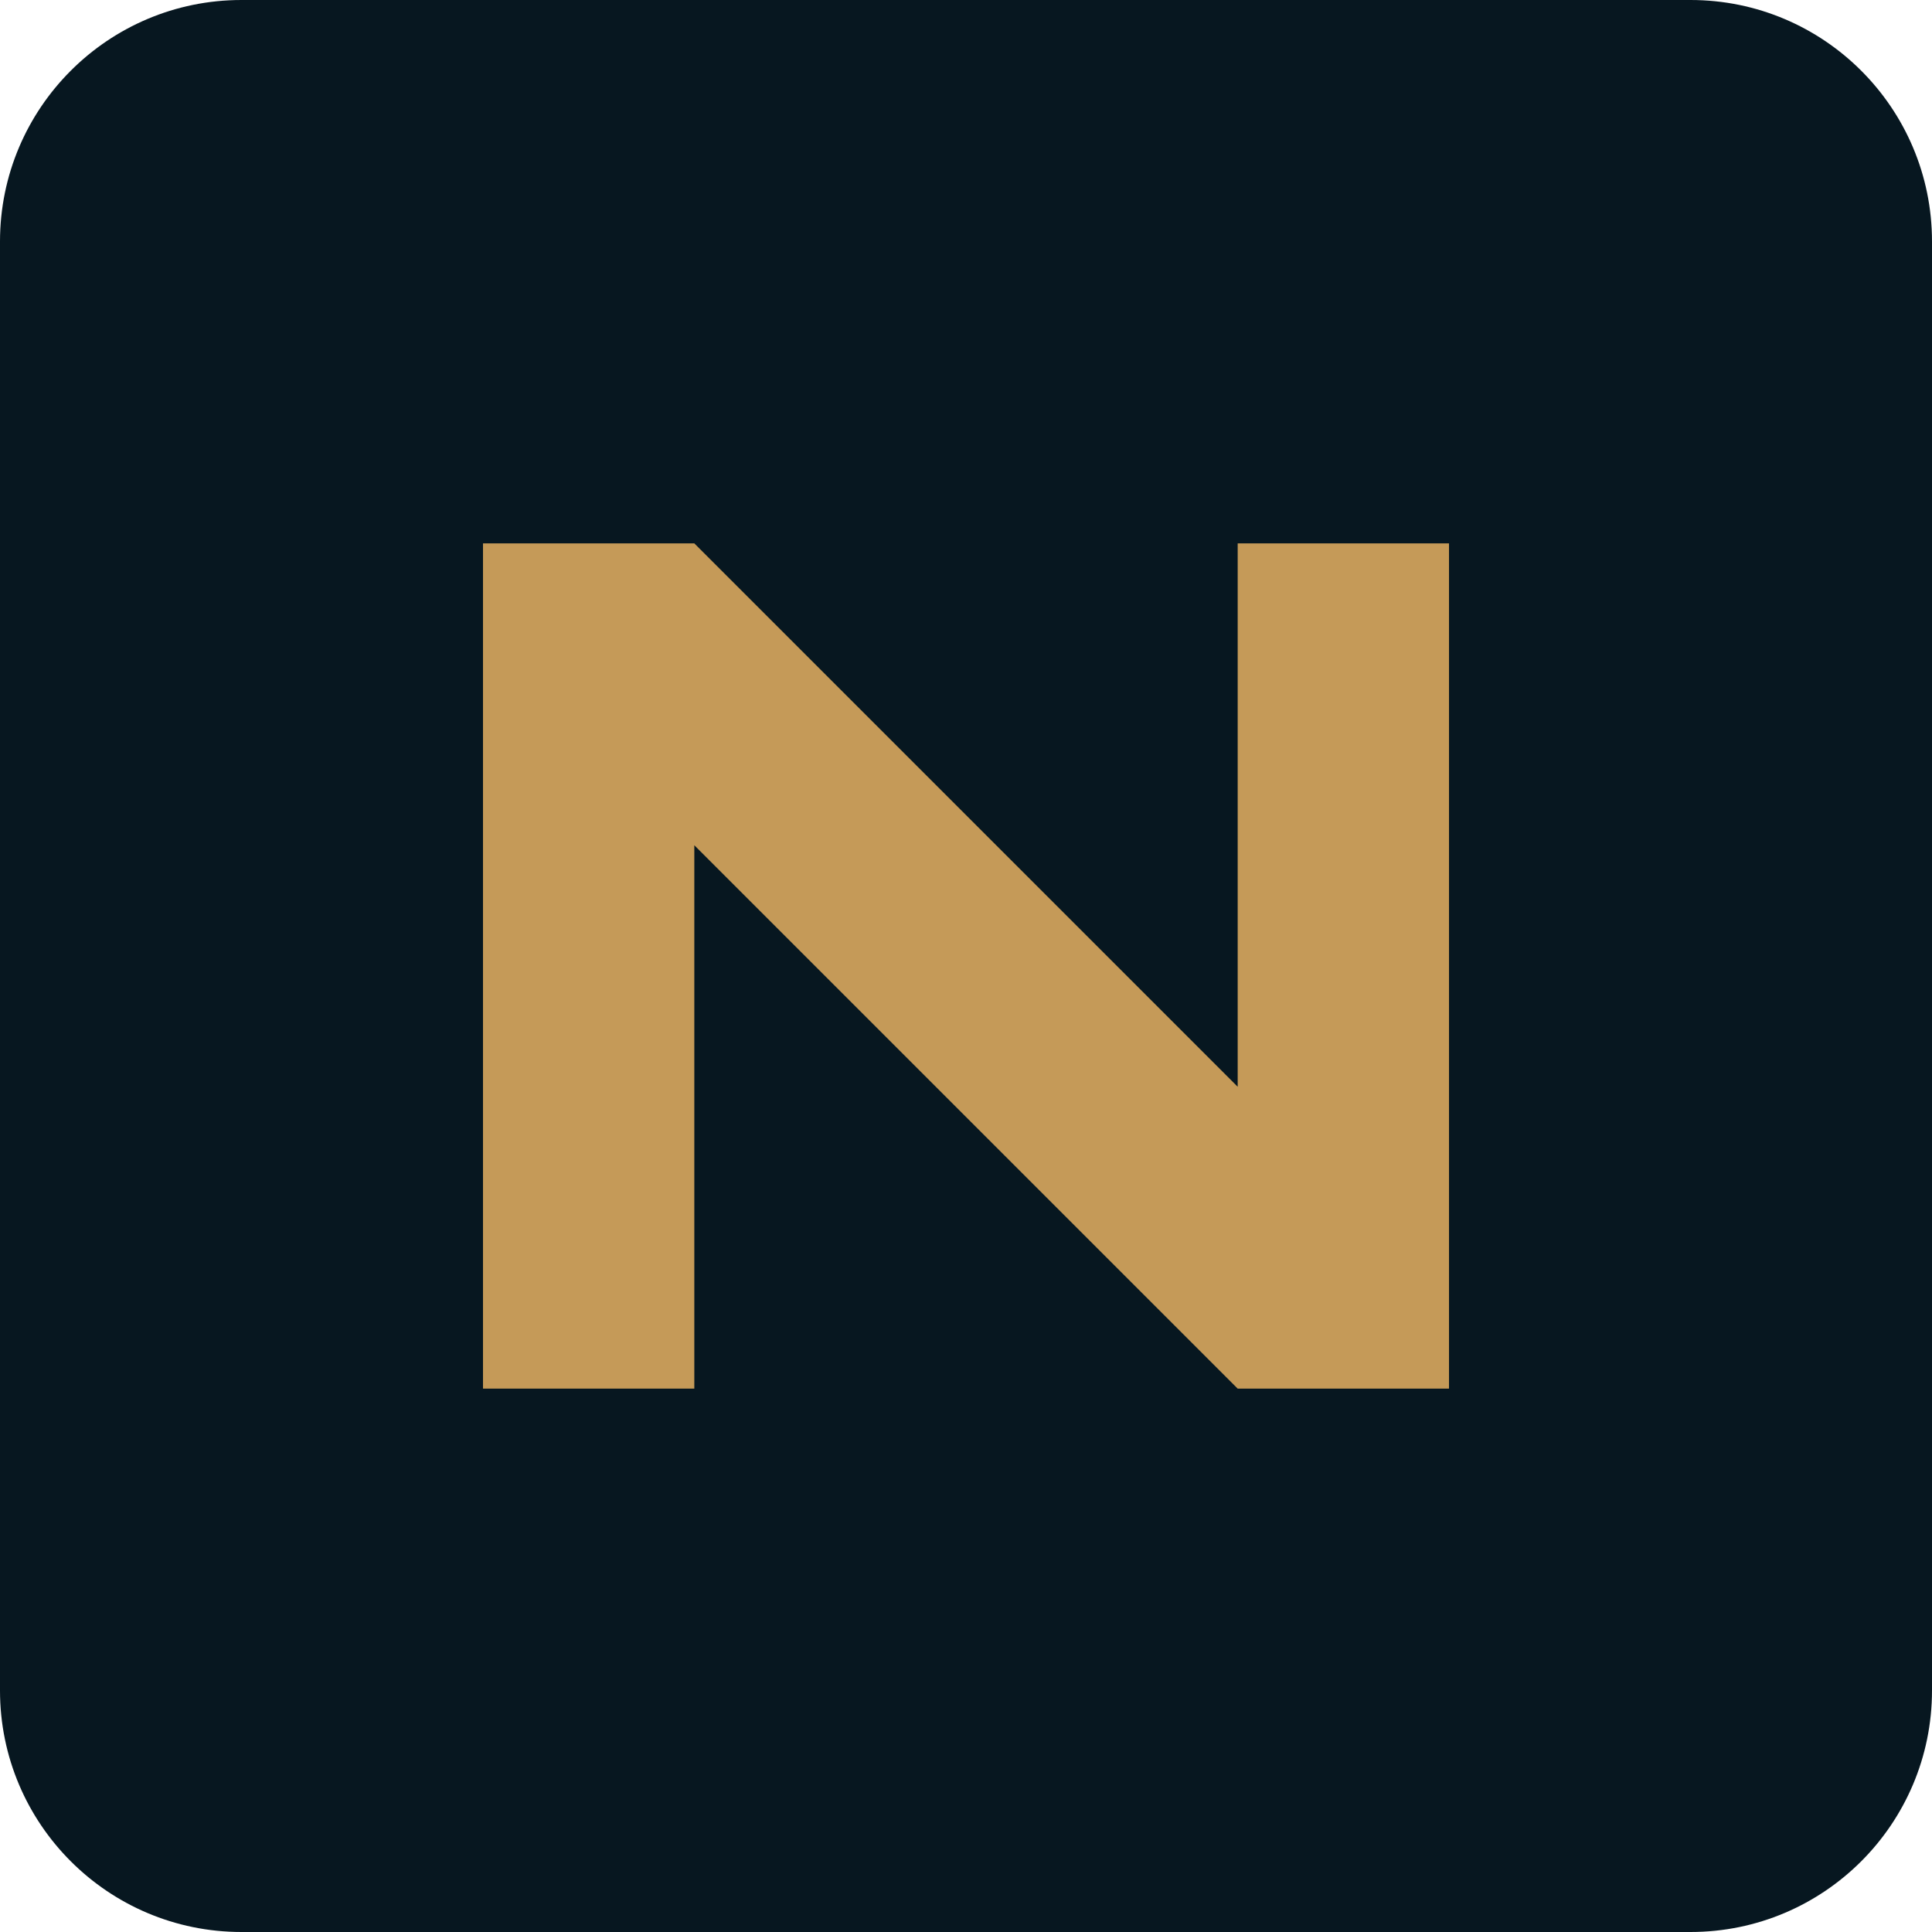
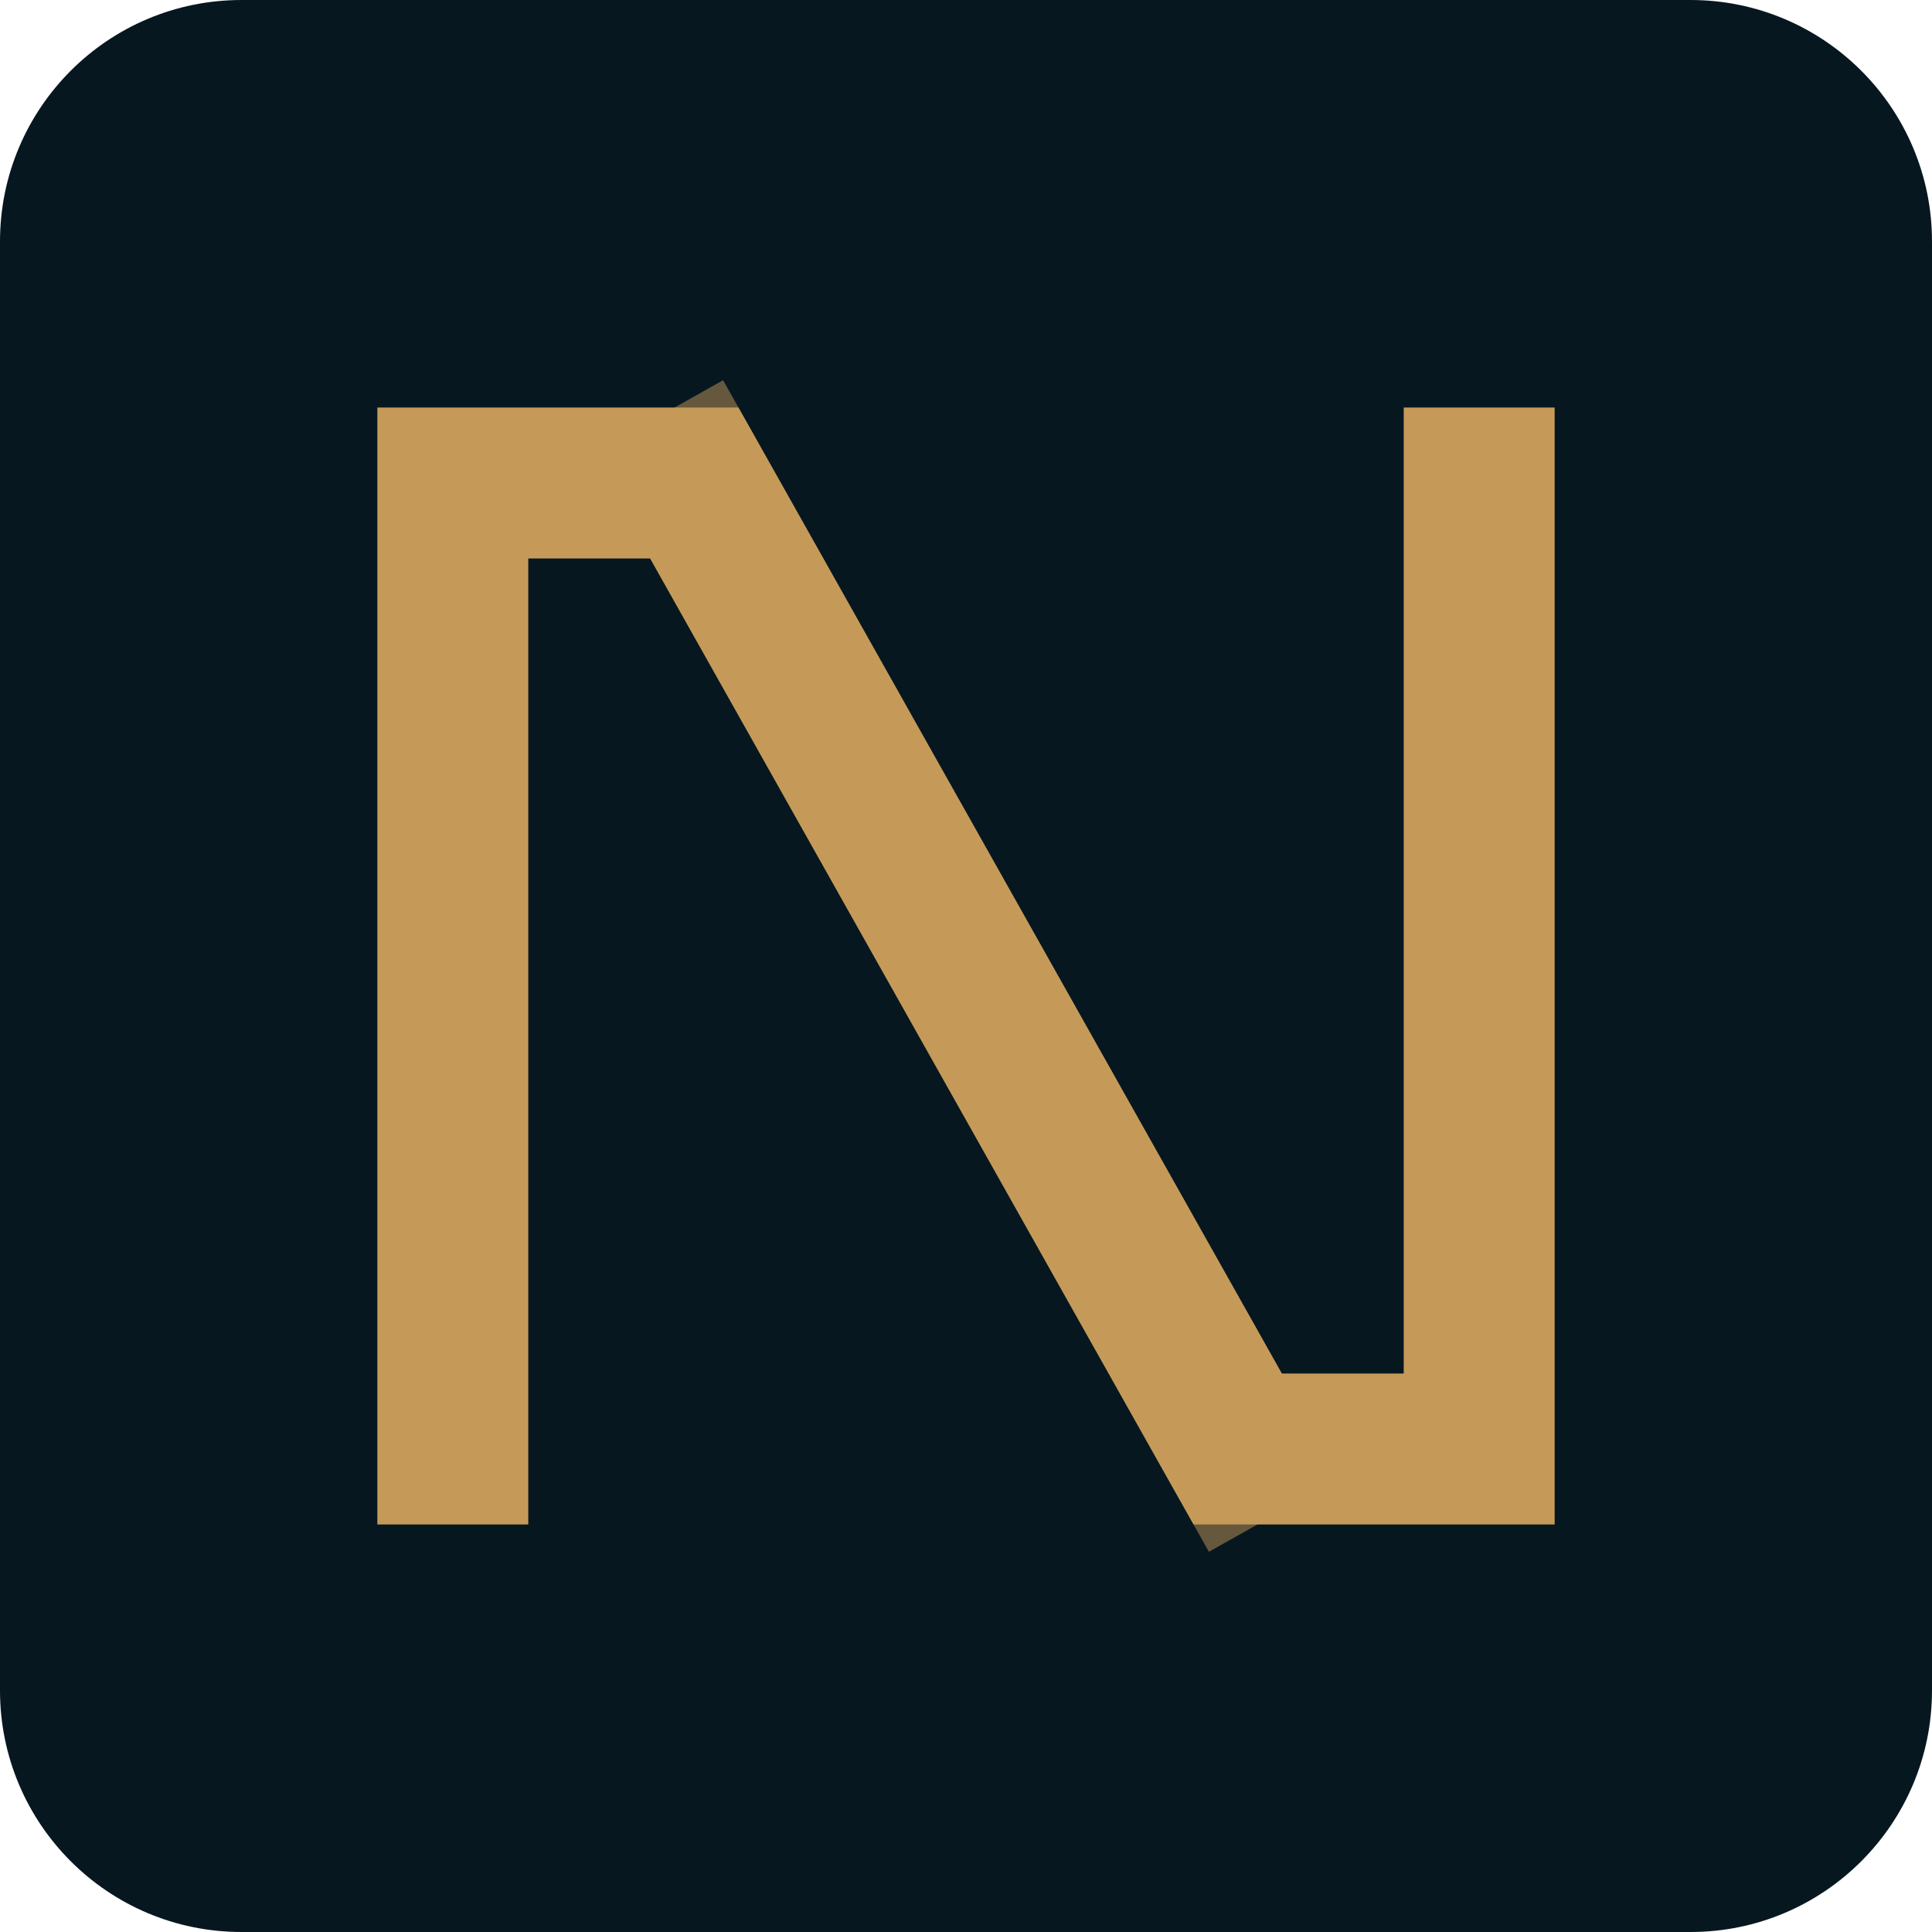
<svg xmlns="http://www.w3.org/2000/svg" viewBox="0 0 64 64">
  <rect width="64" height="64" rx="8" fill="#071720" />
-   <path d="M16 46V18h7l18 18V18h7v28h-7L23 28v18z" fill="#c59a58" />
+   <g fill="none" stroke="#c59a58" stroke-width="5" stroke-linecap="square" stroke-linejoin="miter">
+     <path d="M15 48V16h8l18 32h8V16" />
+     <path d="M23 16l18 32" opacity=".5" />
+   </g>
</svg>
